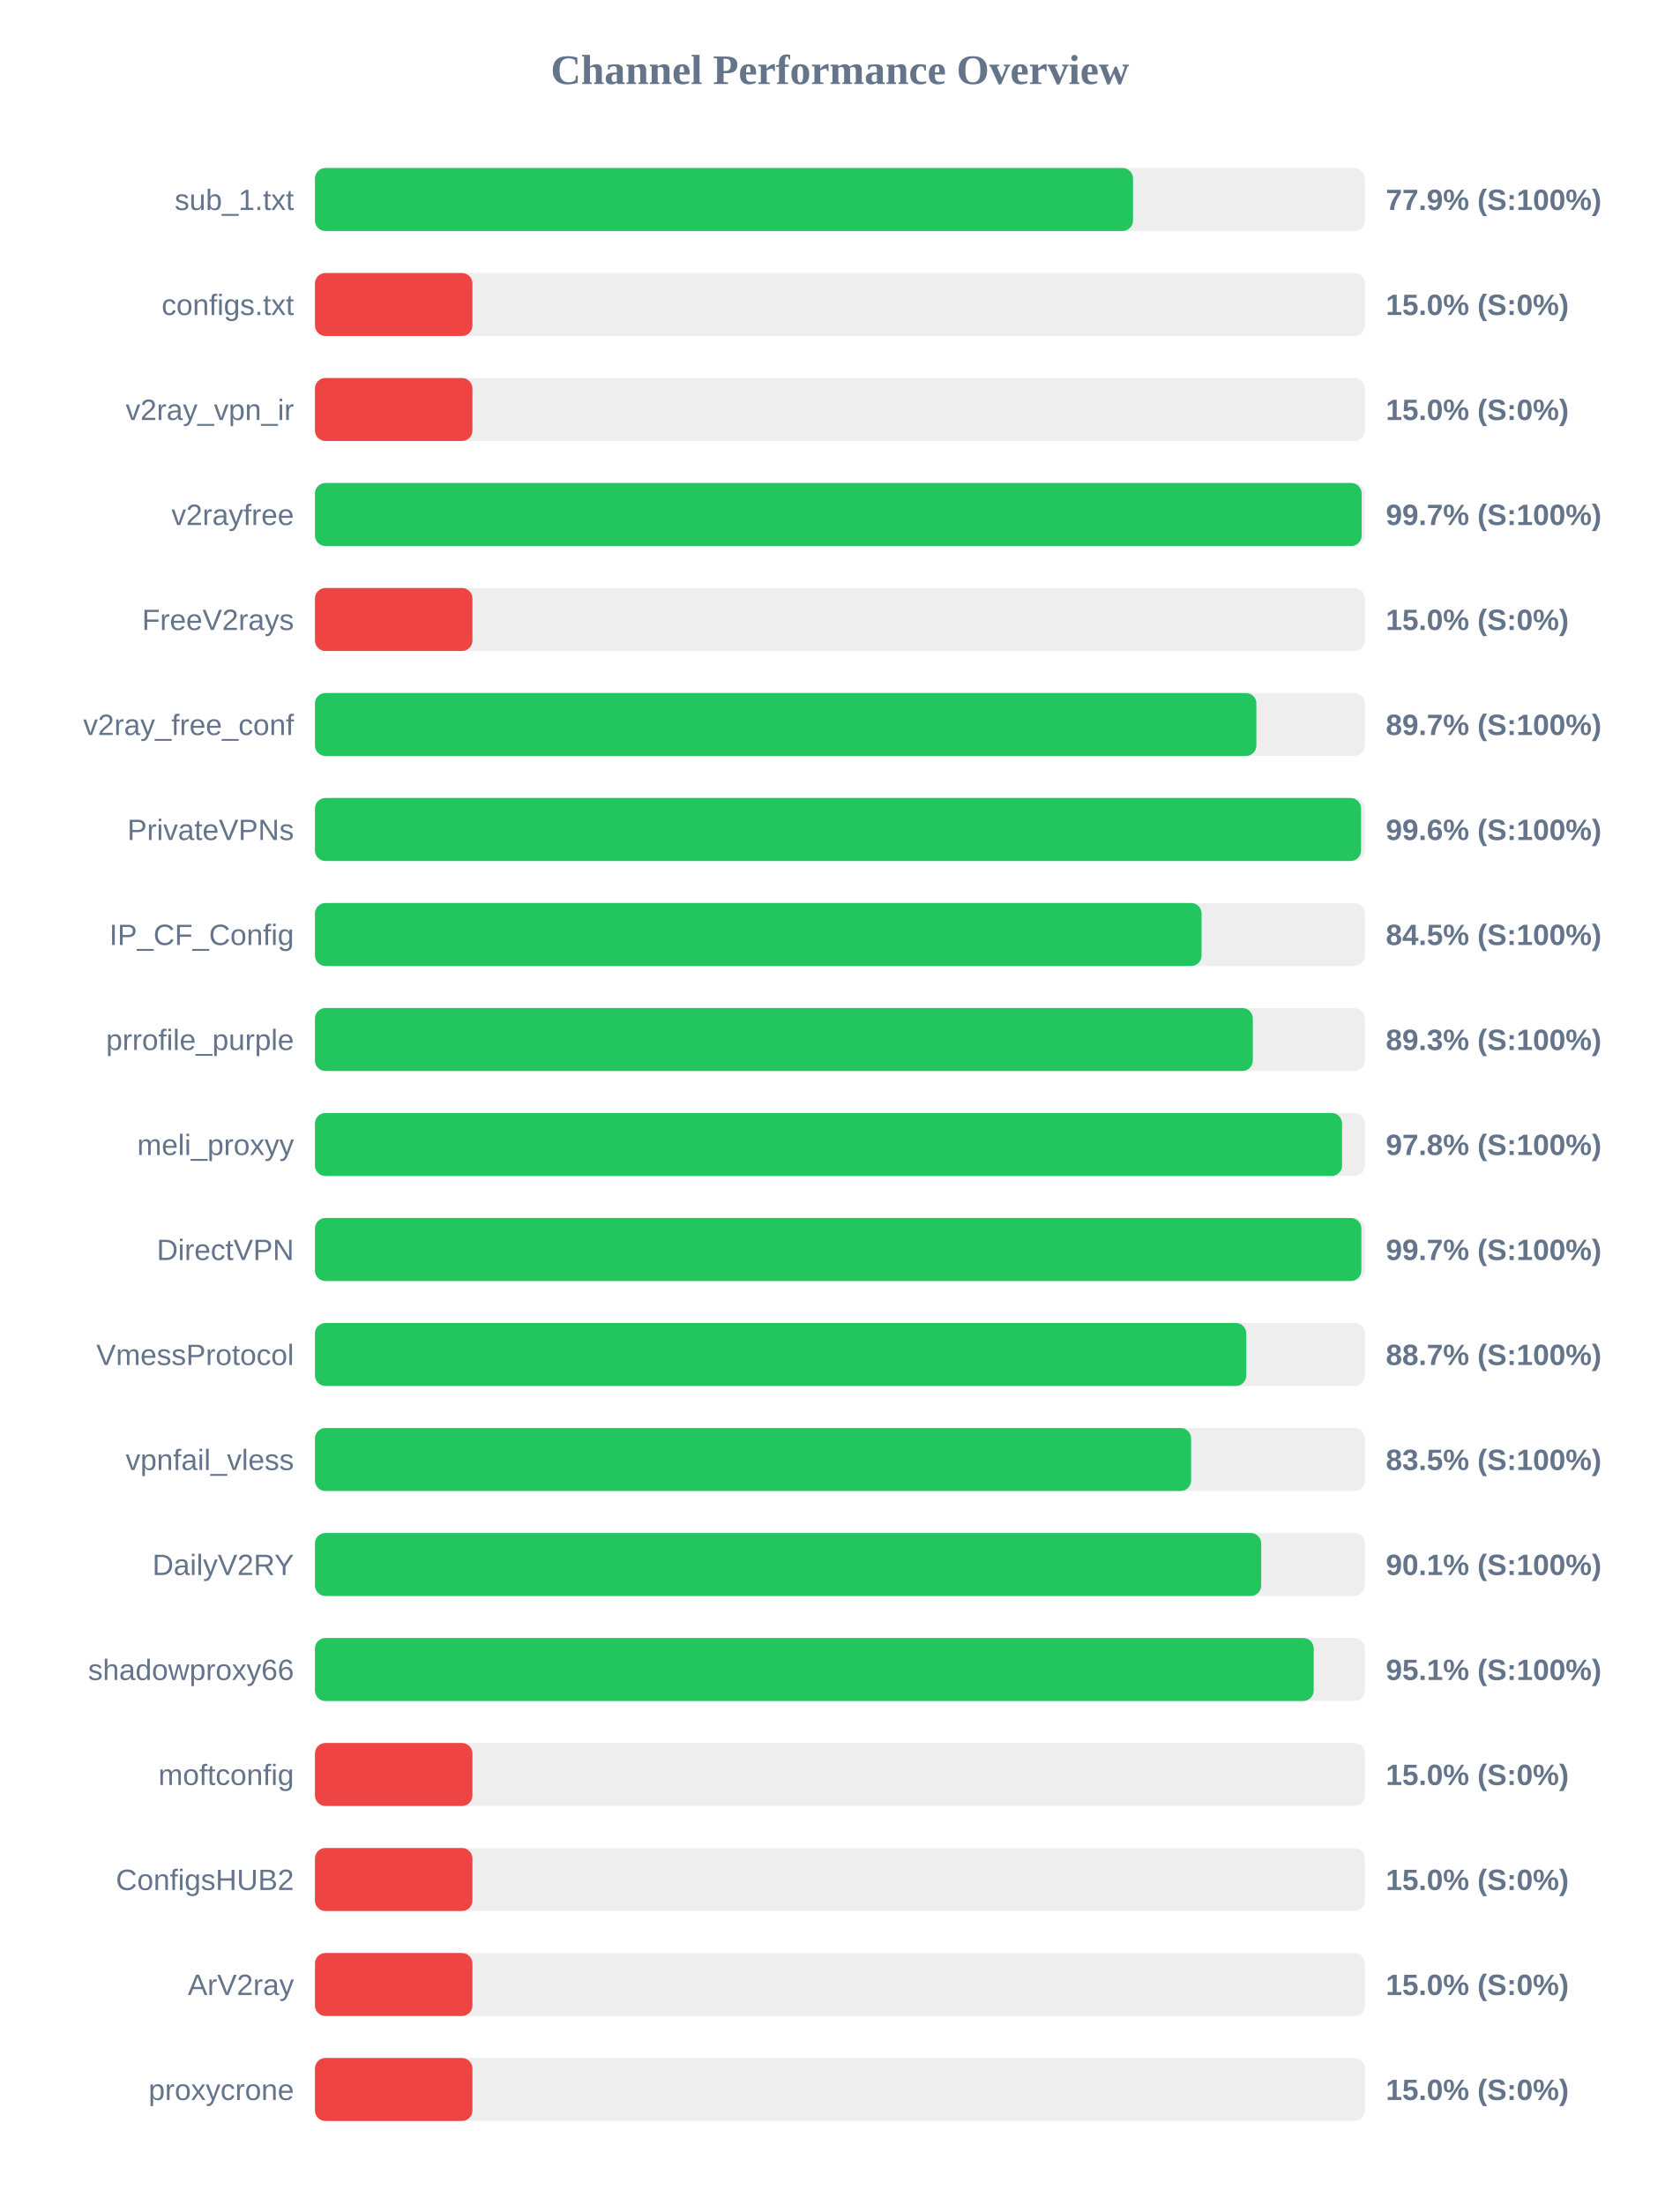
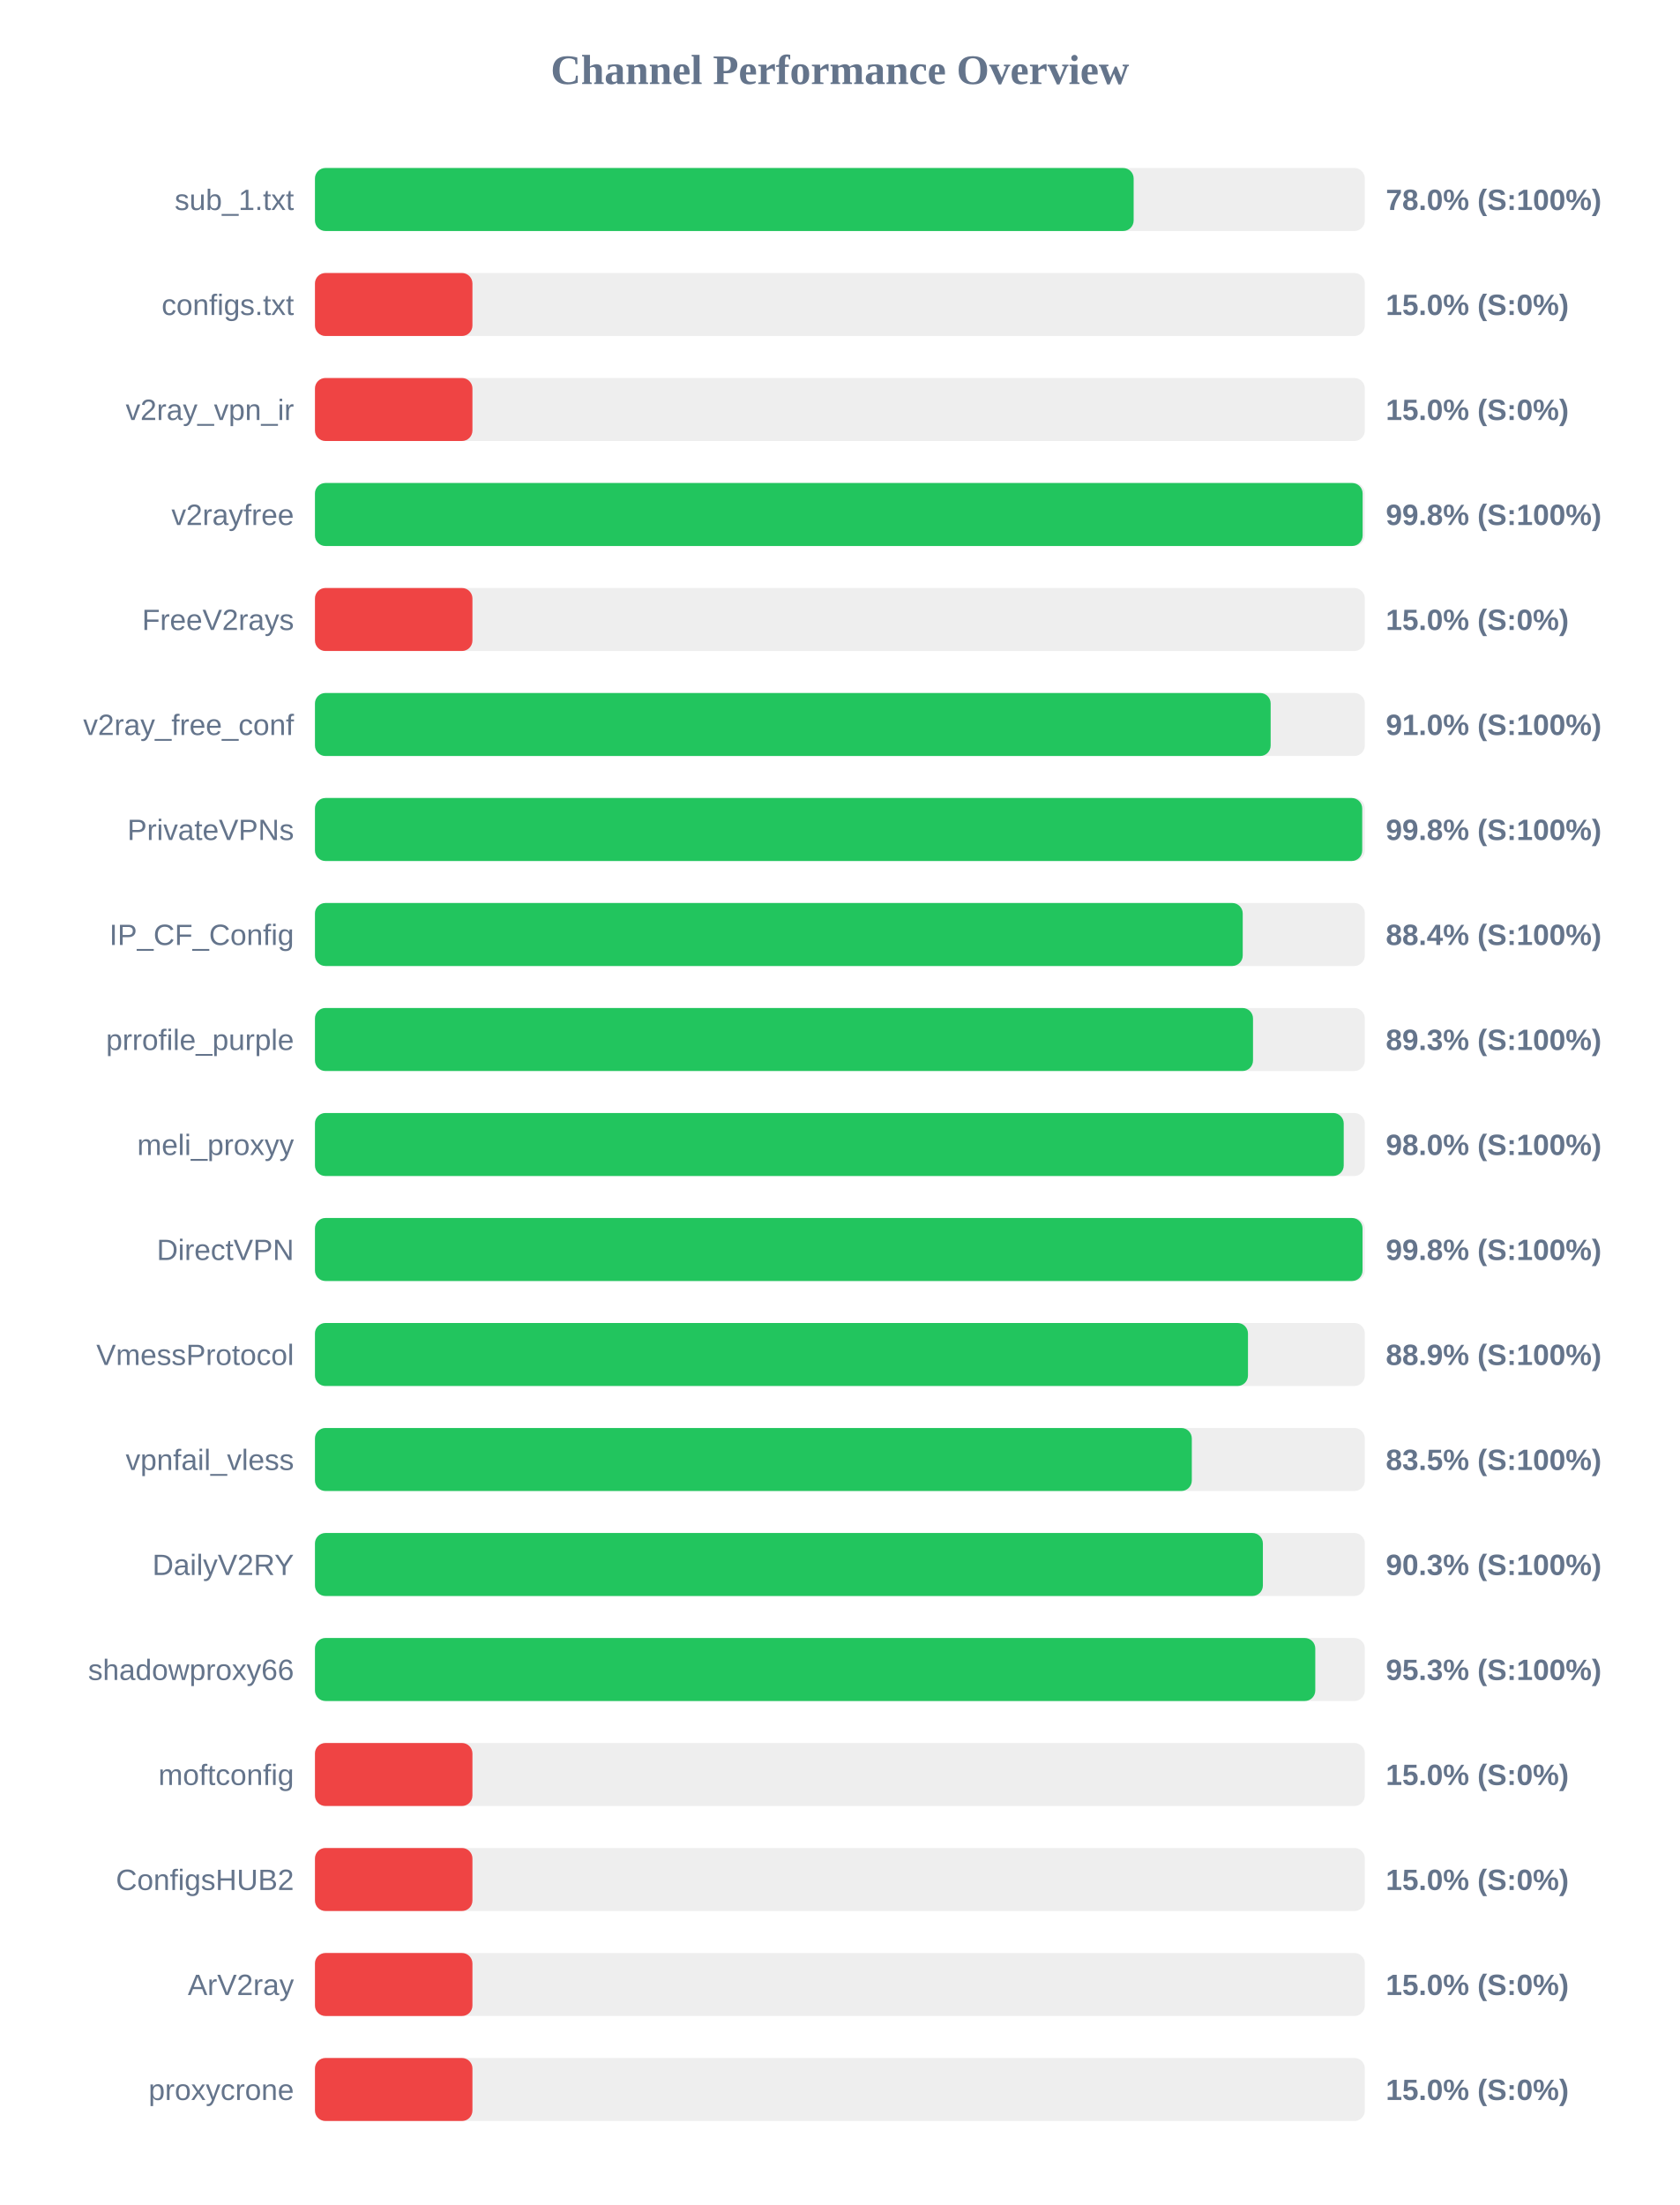
<svg xmlns="http://www.w3.org/2000/svg" width="800" height="1050" version="1.1">
  <style>
        .row { font: 14px Arial; fill: #64748b; }
        .score { font: bold 14px Arial; fill: #64748b; }
    </style>
  <text x="400" y="40" text-anchor="middle" font-size="20px" font-weight="bold" fill="#64748b">Channel Performance Overview</text>
  <rect x="150" y="80" width="500" height="30" fill="#eee" rx="5" />
-   <rect x="150" y="80" width="389.6" height="30" fill="#22c55e" rx="5" />
+   <rect x="150" y="80" width="389.9" height="30" fill="#22c55e" rx="5" />
  <text x="140" y="100" text-anchor="end" class="row">sub_1.txt</text>
-   <text x="660" y="100" text-anchor="start" class="score">77.9% (S:100%)</text>
+   <text x="660" y="100" text-anchor="start" class="score">78.0% (S:100%)</text>
  <rect x="150" y="130" width="500" height="30" fill="#eee" rx="5" />
  <rect x="150" y="130" width="75.0" height="30" fill="#ef4444" rx="5" />
  <text x="140" y="150" text-anchor="end" class="row">configs.txt</text>
  <text x="660" y="150" text-anchor="start" class="score">15.0% (S:0%)</text>
  <rect x="150" y="180" width="500" height="30" fill="#eee" rx="5" />
  <rect x="150" y="180" width="75.0" height="30" fill="#ef4444" rx="5" />
  <text x="140" y="200" text-anchor="end" class="row">v2ray_vpn_ir</text>
  <text x="660" y="200" text-anchor="start" class="score">15.0% (S:0%)</text>
  <rect x="150" y="230" width="500" height="30" fill="#eee" rx="5" />
-   <rect x="150" y="230" width="498.5" height="30" fill="#22c55e" rx="5" />
+   <rect x="150" y="230" width="498.95" height="30" fill="#22c55e" rx="5" />
  <text x="140" y="250" text-anchor="end" class="row">v2rayfree</text>
-   <text x="660" y="250" text-anchor="start" class="score">99.7% (S:100%)</text>
+   <text x="660" y="250" text-anchor="start" class="score">99.8% (S:100%)</text>
  <rect x="150" y="280" width="500" height="30" fill="#eee" rx="5" />
  <rect x="150" y="280" width="75.0" height="30" fill="#ef4444" rx="5" />
  <text x="140" y="300" text-anchor="end" class="row">FreeV2rays</text>
  <text x="660" y="300" text-anchor="start" class="score">15.0% (S:0%)</text>
  <rect x="150" y="330" width="500" height="30" fill="#eee" rx="5" />
-   <rect x="150" y="330" width="448.35" height="30" fill="#22c55e" rx="5" />
+   <rect x="150" y="330" width="455.15" height="30" fill="#22c55e" rx="5" />
  <text x="140" y="350" text-anchor="end" class="row">v2ray_free_conf</text>
-   <text x="660" y="350" text-anchor="start" class="score">89.7% (S:100%)</text>
+   <text x="660" y="350" text-anchor="start" class="score">91.0% (S:100%)</text>
  <rect x="150" y="380" width="500" height="30" fill="#eee" rx="5" />
-   <rect x="150" y="380" width="498.2" height="30" fill="#22c55e" rx="5" />
+   <rect x="150" y="380" width="498.75" height="30" fill="#22c55e" rx="5" />
  <text x="140" y="400" text-anchor="end" class="row">PrivateVPNs</text>
-   <text x="660" y="400" text-anchor="start" class="score">99.6% (S:100%)</text>
+   <text x="660" y="400" text-anchor="start" class="score">99.8% (S:100%)</text>
  <rect x="150" y="430" width="500" height="30" fill="#eee" rx="5" />
-   <rect x="150" y="430" width="422.25" height="30" fill="#22c55e" rx="5" />
+   <rect x="150" y="430" width="441.85" height="30" fill="#22c55e" rx="5" />
  <text x="140" y="450" text-anchor="end" class="row">IP_CF_Config</text>
-   <text x="660" y="450" text-anchor="start" class="score">84.5% (S:100%)</text>
+   <text x="660" y="450" text-anchor="start" class="score">88.4% (S:100%)</text>
  <rect x="150" y="480" width="500" height="30" fill="#eee" rx="5" />
-   <rect x="150" y="480" width="446.65" height="30" fill="#22c55e" rx="5" />
+   <rect x="150" y="480" width="446.75" height="30" fill="#22c55e" rx="5" />
  <text x="140" y="500" text-anchor="end" class="row">prrofile_purple</text>
  <text x="660" y="500" text-anchor="start" class="score">89.3% (S:100%)</text>
  <rect x="150" y="530" width="500" height="30" fill="#eee" rx="5" />
-   <rect x="150" y="530" width="489.15" height="30" fill="#22c55e" rx="5" />
+   <rect x="150" y="530" width="489.95" height="30" fill="#22c55e" rx="5" />
  <text x="140" y="550" text-anchor="end" class="row">meli_proxyy</text>
-   <text x="660" y="550" text-anchor="start" class="score">97.8% (S:100%)</text>
+   <text x="660" y="550" text-anchor="start" class="score">98.0% (S:100%)</text>
  <rect x="150" y="580" width="500" height="30" fill="#eee" rx="5" />
-   <rect x="150" y="580" width="498.35" height="30" fill="#22c55e" rx="5" />
+   <rect x="150" y="580" width="498.9" height="30" fill="#22c55e" rx="5" />
  <text x="140" y="600" text-anchor="end" class="row">DirectVPN</text>
-   <text x="660" y="600" text-anchor="start" class="score">99.7% (S:100%)</text>
+   <text x="660" y="600" text-anchor="start" class="score">99.8% (S:100%)</text>
  <rect x="150" y="630" width="500" height="30" fill="#eee" rx="5" />
-   <rect x="150" y="630" width="443.55" height="30" fill="#22c55e" rx="5" />
+   <rect x="150" y="630" width="444.35" height="30" fill="#22c55e" rx="5" />
  <text x="140" y="650" text-anchor="end" class="row">VmessProtocol</text>
-   <text x="660" y="650" text-anchor="start" class="score">88.7% (S:100%)</text>
+   <text x="660" y="650" text-anchor="start" class="score">88.9% (S:100%)</text>
  <rect x="150" y="680" width="500" height="30" fill="#eee" rx="5" />
-   <rect x="150" y="680" width="417.25" height="30" fill="#22c55e" rx="5" />
+   <rect x="150" y="680" width="417.6" height="30" fill="#22c55e" rx="5" />
  <text x="140" y="700" text-anchor="end" class="row">vpnfail_vless</text>
  <text x="660" y="700" text-anchor="start" class="score">83.5% (S:100%)</text>
  <rect x="150" y="730" width="500" height="30" fill="#eee" rx="5" />
-   <rect x="150" y="730" width="450.65" height="30" fill="#22c55e" rx="5" />
+   <rect x="150" y="730" width="451.45" height="30" fill="#22c55e" rx="5" />
  <text x="140" y="750" text-anchor="end" class="row">DailyV2RY</text>
-   <text x="660" y="750" text-anchor="start" class="score">90.1% (S:100%)</text>
+   <text x="660" y="750" text-anchor="start" class="score">90.3% (S:100%)</text>
  <rect x="150" y="780" width="500" height="30" fill="#eee" rx="5" />
-   <rect x="150" y="780" width="475.65" height="30" fill="#22c55e" rx="5" />
+   <rect x="150" y="780" width="476.4" height="30" fill="#22c55e" rx="5" />
  <text x="140" y="800" text-anchor="end" class="row">shadowproxy66</text>
-   <text x="660" y="800" text-anchor="start" class="score">95.1% (S:100%)</text>
+   <text x="660" y="800" text-anchor="start" class="score">95.3% (S:100%)</text>
  <rect x="150" y="830" width="500" height="30" fill="#eee" rx="5" />
  <rect x="150" y="830" width="75.0" height="30" fill="#ef4444" rx="5" />
  <text x="140" y="850" text-anchor="end" class="row">moftconfig</text>
  <text x="660" y="850" text-anchor="start" class="score">15.0% (S:0%)</text>
  <rect x="150" y="880" width="500" height="30" fill="#eee" rx="5" />
  <rect x="150" y="880" width="75.0" height="30" fill="#ef4444" rx="5" />
  <text x="140" y="900" text-anchor="end" class="row">ConfigsHUB2</text>
  <text x="660" y="900" text-anchor="start" class="score">15.0% (S:0%)</text>
  <rect x="150" y="930" width="500" height="30" fill="#eee" rx="5" />
  <rect x="150" y="930" width="75.0" height="30" fill="#ef4444" rx="5" />
  <text x="140" y="950" text-anchor="end" class="row">ArV2ray</text>
  <text x="660" y="950" text-anchor="start" class="score">15.0% (S:0%)</text>
  <rect x="150" y="980" width="500" height="30" fill="#eee" rx="5" />
  <rect x="150" y="980" width="75.0" height="30" fill="#ef4444" rx="5" />
  <text x="140" y="1000" text-anchor="end" class="row">proxycrone</text>
  <text x="660" y="1000" text-anchor="start" class="score">15.0% (S:0%)</text>
</svg>
